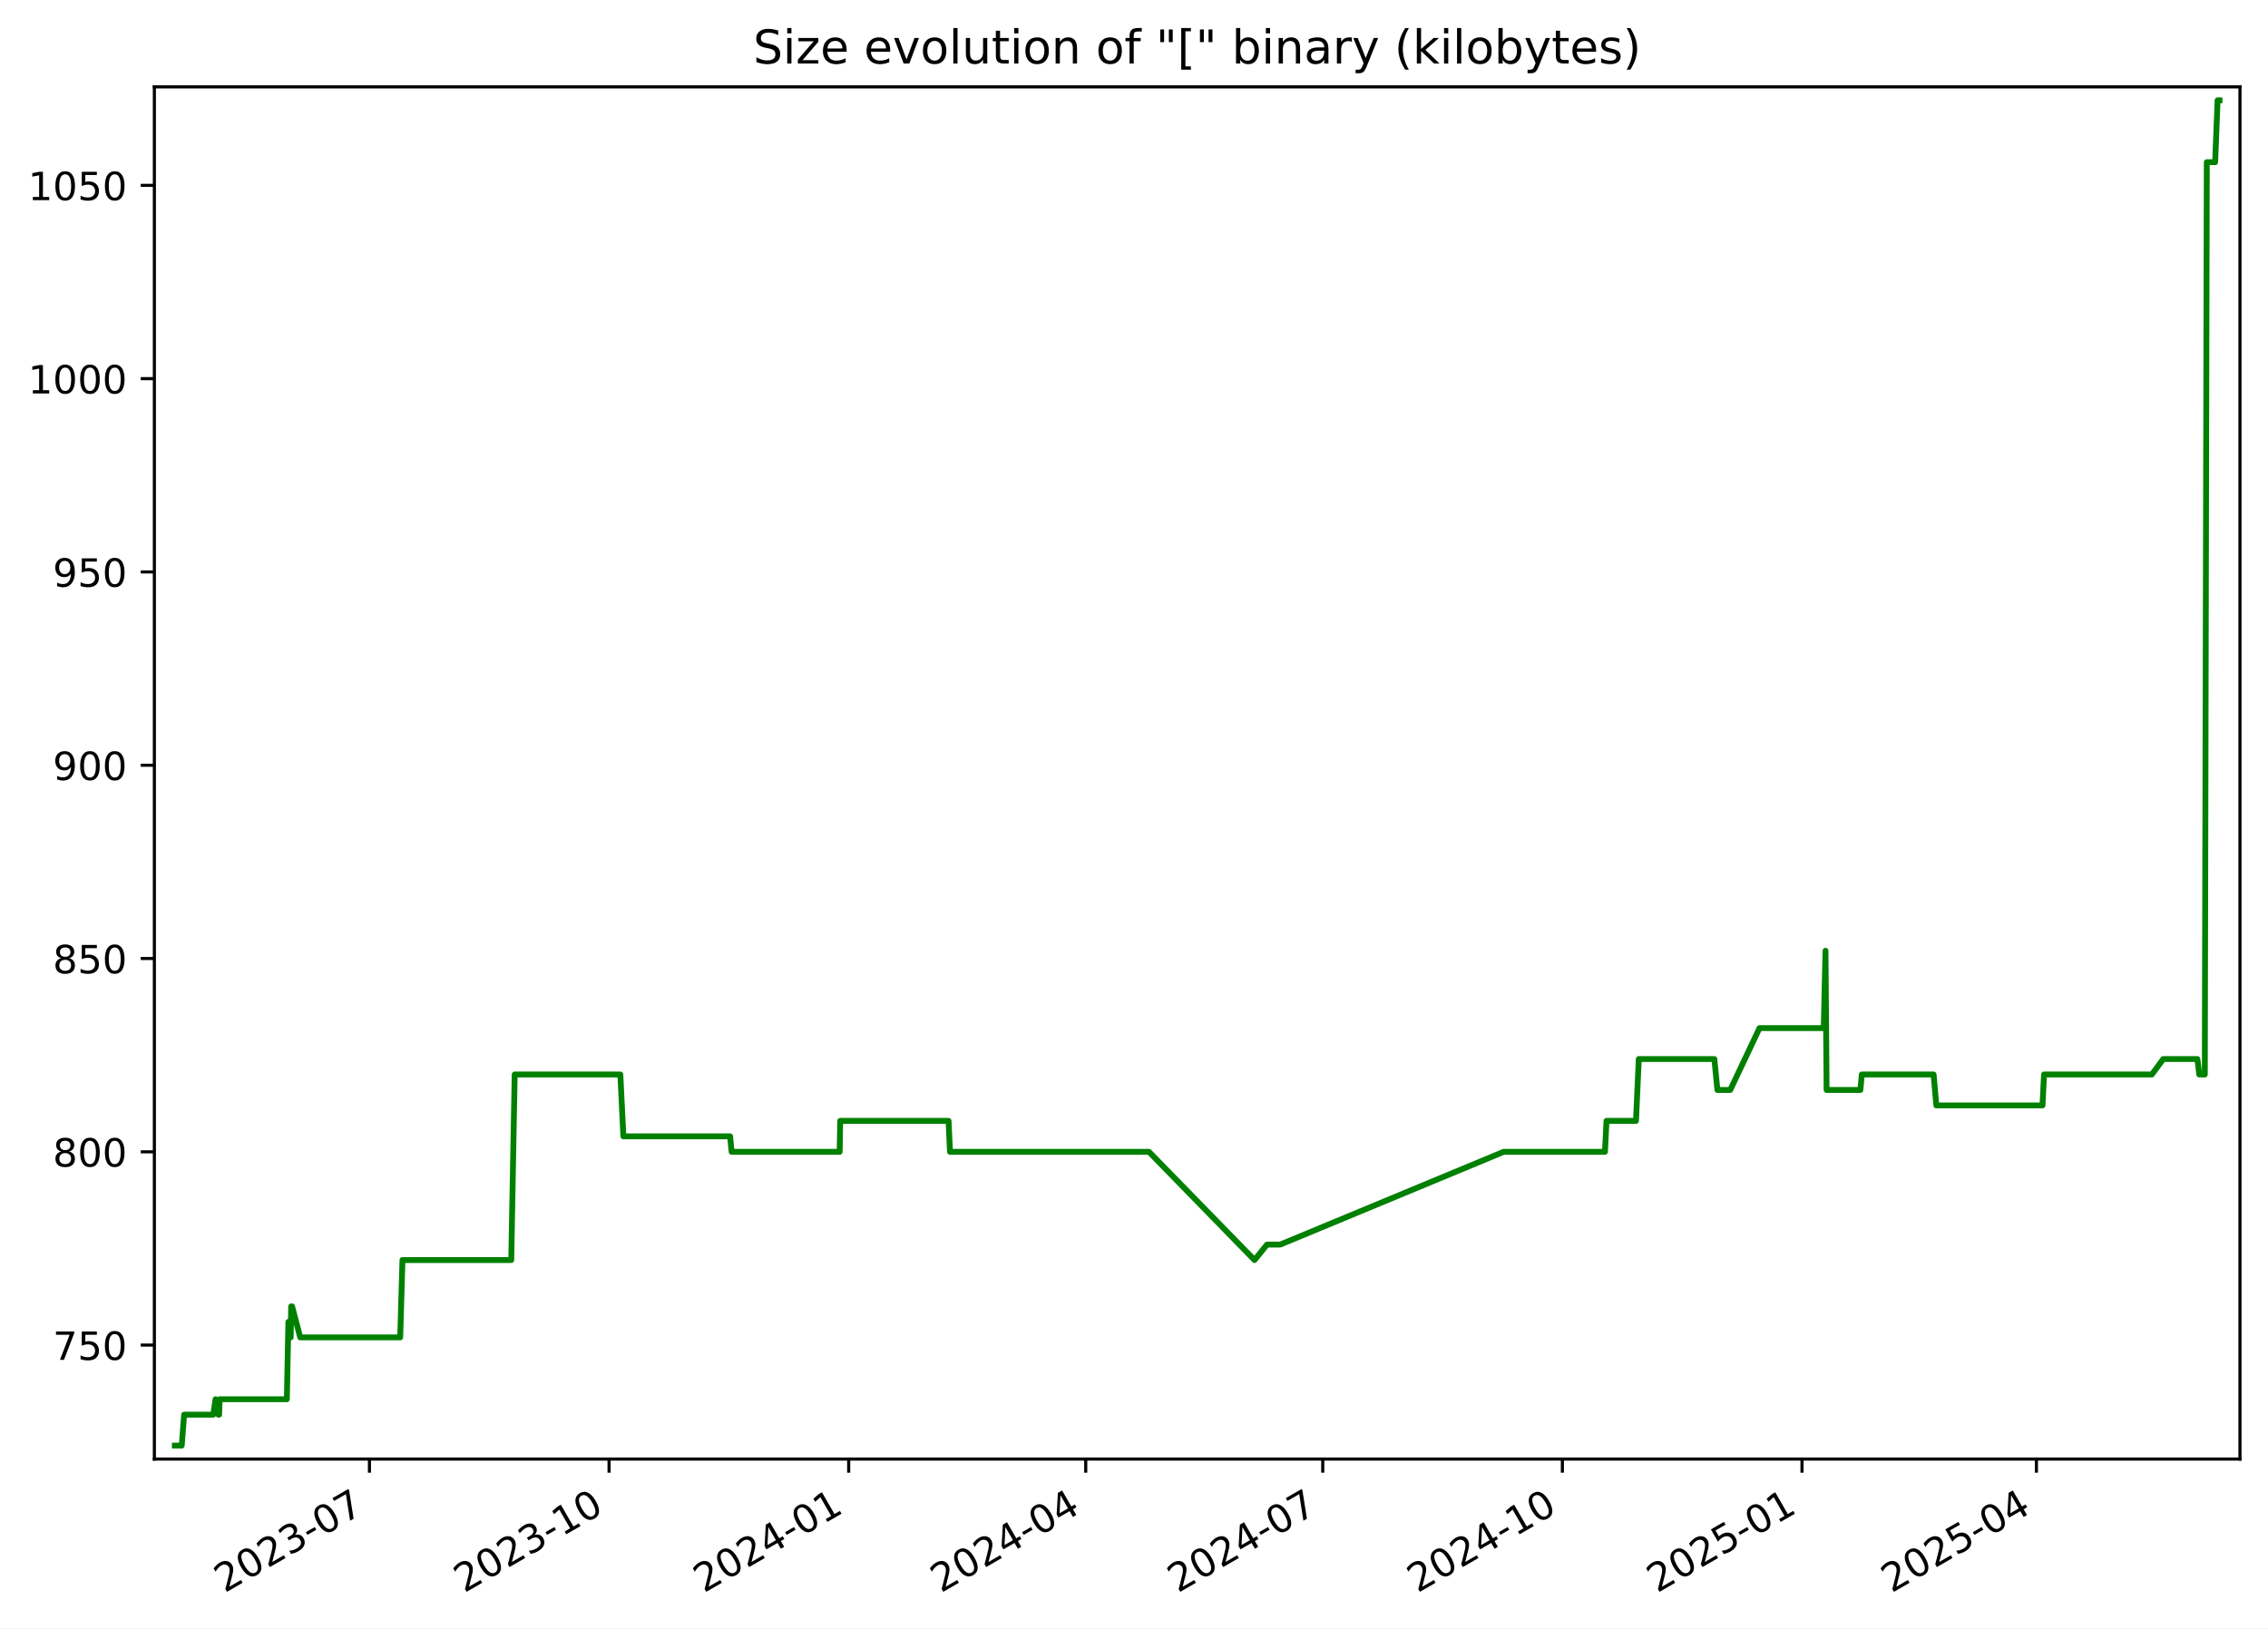
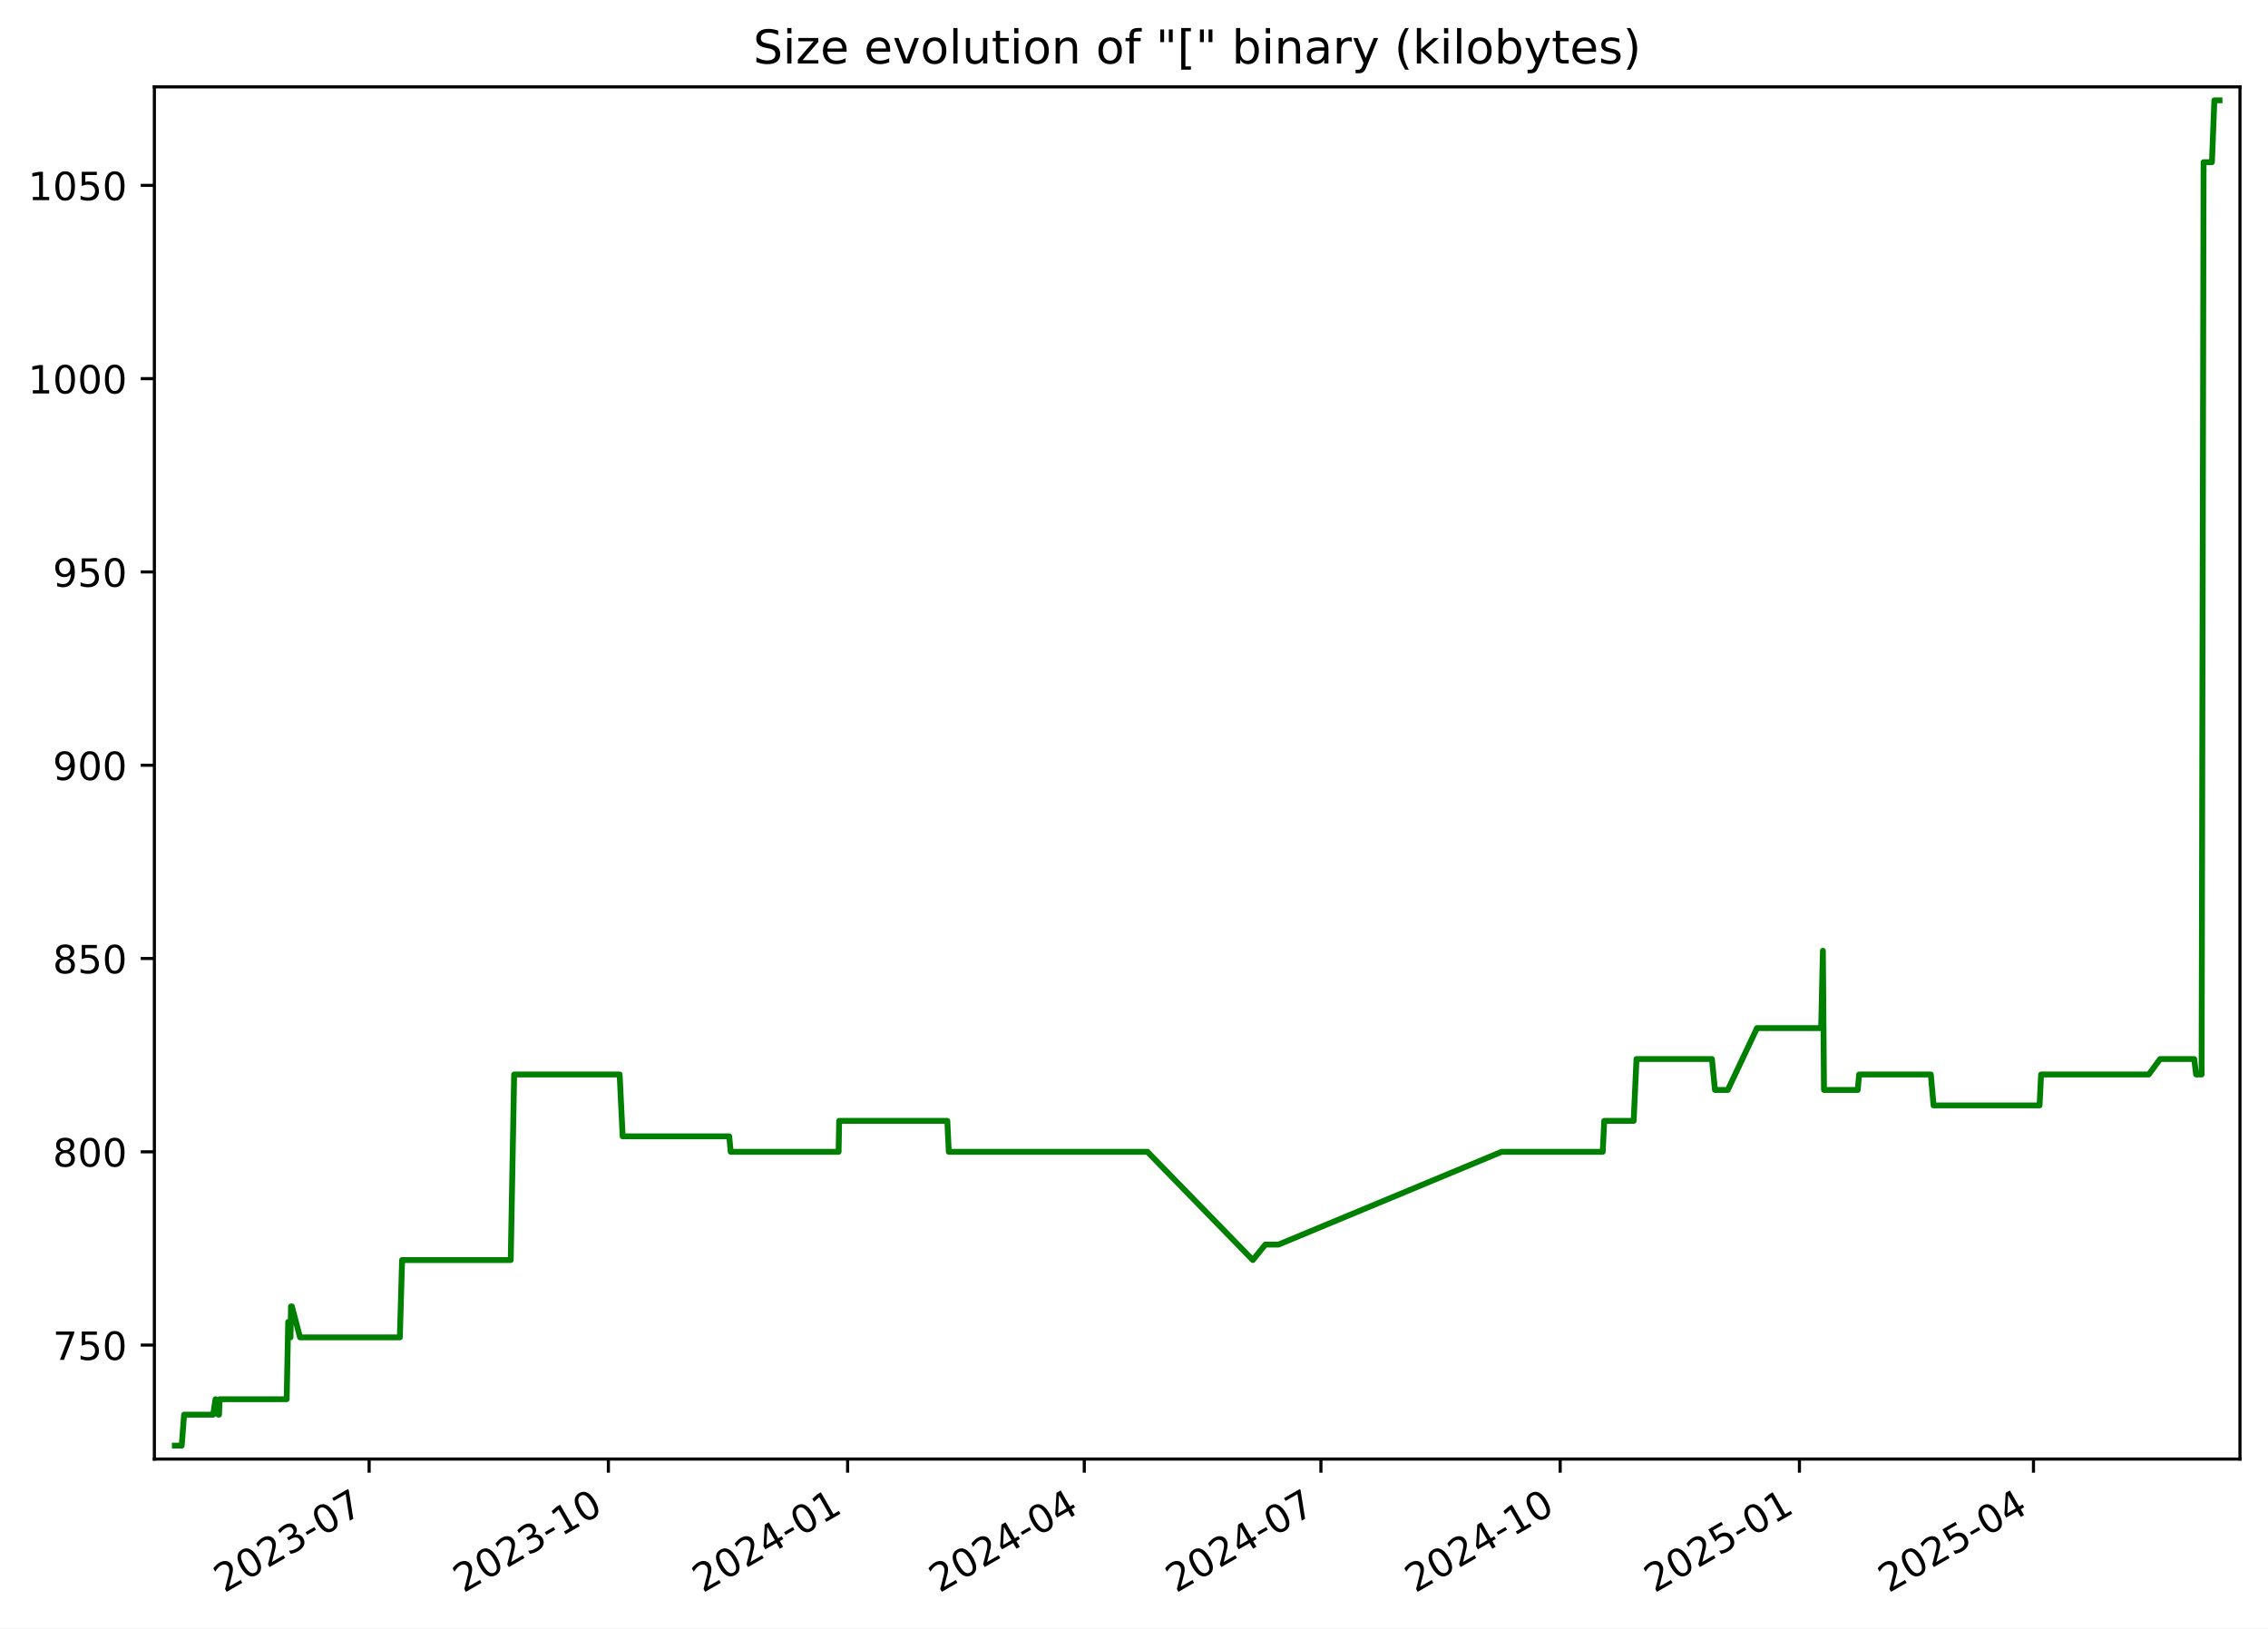
<svg xmlns="http://www.w3.org/2000/svg" xmlns:xlink="http://www.w3.org/1999/xlink" width="582.53pt" height="418.303pt" viewBox="0 0 582.53 418.303" version="1.1">
  <defs>
    <style type="text/css">*{stroke-linejoin: round; stroke-linecap: butt}</style>
  </defs>
  <g id="figure_1">
    <g id="patch_1">
      <path d="M -0 418.303  L 582.53 418.303  L 582.53 0  L -0 0  z " style="fill: #ffffff" />
    </g>
    <g id="axes_1">
      <g id="patch_2">
        <path d="M 39.65 374.83  L 575.33 374.83  L 575.33 22.318  L 39.65 22.318  z " style="fill: #ffffff" />
      </g>
      <g id="matplotlib.axis_1">
        <g id="xtick_1">
          <g id="line2d_1">
            <defs>
-               <path id="m23147065bb" d="M 0 0  L 0 3.5  " style="stroke: #000000; stroke-width: 0.8" />
+               <path id="me2db77e460" d="M 0 0  L 0 3.5  " style="stroke: #000000; stroke-width: 0.8" />
            </defs>
            <g>
-               <use xlink:href="#m23147065bb" x="94.89" y="374.83" style="stroke: #000000; stroke-width: 0.8" />
+               <use xlink:href="#me2db77e460" x="94.811" y="374.83" style="stroke: #000000; stroke-width: 0.8" />
            </g>
          </g>
          <g id="text_1">
-             <g transform="translate(57.66495 409.302) rotate(-30) scale(0.1 -0.1)">
+             <g transform="translate(57.58602 409.302) rotate(-30) scale(0.1 -0.1)">
              <defs>
                <path id="DejaVuSans-32" d="M 1228 531  L 3431 531  L 3431 0  L 469 0  L 469 531  Q 828 903 1448 1529  Q 2069 2156 2228 2338  Q 2531 2678 2651 2914  Q 2772 3150 2772 3378  Q 2772 3750 2511 3984  Q 2250 4219 1831 4219  Q 1534 4219 1204 4116  Q 875 4013 500 3803  L 500 4441  Q 881 4594 1212 4672  Q 1544 4750 1819 4750  Q 2544 4750 2975 4387  Q 3406 4025 3406 3419  Q 3406 3131 3298 2873  Q 3191 2616 2906 2266  Q 2828 2175 2409 1742  Q 1991 1309 1228 531  z " transform="scale(0.015625)" />
                <path id="DejaVuSans-30" d="M 2034 4250  Q 1547 4250 1301 3770  Q 1056 3291 1056 2328  Q 1056 1369 1301 889  Q 1547 409 2034 409  Q 2525 409 2770 889  Q 3016 1369 3016 2328  Q 3016 3291 2770 3770  Q 2525 4250 2034 4250  z M 2034 4750  Q 2819 4750 3233 4129  Q 3647 3509 3647 2328  Q 3647 1150 3233 529  Q 2819 -91 2034 -91  Q 1250 -91 836 529  Q 422 1150 422 2328  Q 422 3509 836 4129  Q 1250 4750 2034 4750  z " transform="scale(0.015625)" />
                <path id="DejaVuSans-33" d="M 2597 2516  Q 3050 2419 3304 2112  Q 3559 1806 3559 1356  Q 3559 666 3084 287  Q 2609 -91 1734 -91  Q 1441 -91 1130 -33  Q 819 25 488 141  L 488 750  Q 750 597 1062 519  Q 1375 441 1716 441  Q 2309 441 2620 675  Q 2931 909 2931 1356  Q 2931 1769 2642 2001  Q 2353 2234 1838 2234  L 1294 2234  L 1294 2753  L 1863 2753  Q 2328 2753 2575 2939  Q 2822 3125 2822 3475  Q 2822 3834 2567 4026  Q 2313 4219 1838 4219  Q 1578 4219 1281 4162  Q 984 4106 628 3988  L 628 4550  Q 988 4650 1302 4700  Q 1616 4750 1894 4750  Q 2613 4750 3031 4423  Q 3450 4097 3450 3541  Q 3450 3153 3228 2886  Q 3006 2619 2597 2516  z " transform="scale(0.015625)" />
                <path id="DejaVuSans-2d" d="M 313 2009  L 1997 2009  L 1997 1497  L 313 1497  L 313 2009  z " transform="scale(0.015625)" />
                <path id="DejaVuSans-37" d="M 525 4666  L 3525 4666  L 3525 4397  L 1831 0  L 1172 0  L 2766 4134  L 525 4134  L 525 4666  z " transform="scale(0.015625)" />
              </defs>
              <use xlink:href="#DejaVuSans-32" />
              <use xlink:href="#DejaVuSans-30" x="63.623" />
              <use xlink:href="#DejaVuSans-32" x="127.246" />
              <use xlink:href="#DejaVuSans-33" x="190.869" />
              <use xlink:href="#DejaVuSans-2d" x="254.492" />
              <use xlink:href="#DejaVuSans-30" x="290.576" />
              <use xlink:href="#DejaVuSans-37" x="354.199" />
            </g>
          </g>
        </g>
        <g id="xtick_2">
          <g id="line2d_2">
            <g>
-               <use xlink:href="#m23147065bb" x="156.438" y="374.83" style="stroke: #000000; stroke-width: 0.8" />
+               <use xlink:href="#me2db77e460" x="156.262" y="374.83" style="stroke: #000000; stroke-width: 0.8" />
            </g>
          </g>
          <g id="text_2">
-             <g transform="translate(119.2129 409.302) rotate(-30) scale(0.1 -0.1)">
+             <g transform="translate(119.0368 409.302) rotate(-30) scale(0.1 -0.1)">
              <defs>
                <path id="DejaVuSans-31" d="M 794 531  L 1825 531  L 1825 4091  L 703 3866  L 703 4441  L 1819 4666  L 2450 4666  L 2450 531  L 3481 531  L 3481 0  L 794 0  L 794 531  z " transform="scale(0.015625)" />
              </defs>
              <use xlink:href="#DejaVuSans-32" />
              <use xlink:href="#DejaVuSans-30" x="63.623" />
              <use xlink:href="#DejaVuSans-32" x="127.246" />
              <use xlink:href="#DejaVuSans-33" x="190.869" />
              <use xlink:href="#DejaVuSans-2d" x="254.492" />
              <use xlink:href="#DejaVuSans-31" x="290.576" />
              <use xlink:href="#DejaVuSans-30" x="354.199" />
            </g>
          </g>
        </g>
        <g id="xtick_3">
          <g id="line2d_3">
            <g>
-               <use xlink:href="#m23147065bb" x="217.986" y="374.83" style="stroke: #000000; stroke-width: 0.8" />
+               <use xlink:href="#me2db77e460" x="217.712" y="374.83" style="stroke: #000000; stroke-width: 0.8" />
            </g>
          </g>
          <g id="text_3">
-             <g transform="translate(180.7608 409.302) rotate(-30) scale(0.1 -0.1)">
+             <g transform="translate(180.4875 409.302) rotate(-30) scale(0.1 -0.1)">
              <defs>
                <path id="DejaVuSans-34" d="M 2419 4116  L 825 1625  L 2419 1625  L 2419 4116  z M 2253 4666  L 3047 4666  L 3047 1625  L 3713 1625  L 3713 1100  L 3047 1100  L 3047 0  L 2419 0  L 2419 1100  L 313 1100  L 313 1709  L 2253 4666  z " transform="scale(0.015625)" />
              </defs>
              <use xlink:href="#DejaVuSans-32" />
              <use xlink:href="#DejaVuSans-30" x="63.623" />
              <use xlink:href="#DejaVuSans-32" x="127.246" />
              <use xlink:href="#DejaVuSans-34" x="190.869" />
              <use xlink:href="#DejaVuSans-2d" x="254.492" />
              <use xlink:href="#DejaVuSans-30" x="290.576" />
              <use xlink:href="#DejaVuSans-31" x="354.199" />
            </g>
          </g>
        </g>
        <g id="xtick_4">
          <g id="line2d_4">
            <g>
-               <use xlink:href="#m23147065bb" x="278.865" y="374.83" style="stroke: #000000; stroke-width: 0.8" />
+               <use xlink:href="#me2db77e460" x="278.495" y="374.83" style="stroke: #000000; stroke-width: 0.8" />
            </g>
          </g>
          <g id="text_4">
-             <g transform="translate(241.6397 409.302) rotate(-30) scale(0.1 -0.1)">
+             <g transform="translate(241.2703 409.302) rotate(-30) scale(0.1 -0.1)">
              <use xlink:href="#DejaVuSans-32" />
              <use xlink:href="#DejaVuSans-30" x="63.623" />
              <use xlink:href="#DejaVuSans-32" x="127.246" />
              <use xlink:href="#DejaVuSans-34" x="190.869" />
              <use xlink:href="#DejaVuSans-2d" x="254.492" />
              <use xlink:href="#DejaVuSans-30" x="290.576" />
              <use xlink:href="#DejaVuSans-34" x="354.199" />
            </g>
          </g>
        </g>
        <g id="xtick_5">
          <g id="line2d_5">
            <g>
-               <use xlink:href="#m23147065bb" x="339.743" y="374.83" style="stroke: #000000; stroke-width: 0.8" />
+               <use xlink:href="#me2db77e460" x="339.278" y="374.83" style="stroke: #000000; stroke-width: 0.8" />
            </g>
          </g>
          <g id="text_5">
-             <g transform="translate(302.5186 409.302) rotate(-30) scale(0.1 -0.1)">
+             <g transform="translate(302.0531 409.302) rotate(-30) scale(0.1 -0.1)">
              <use xlink:href="#DejaVuSans-32" />
              <use xlink:href="#DejaVuSans-30" x="63.623" />
              <use xlink:href="#DejaVuSans-32" x="127.246" />
              <use xlink:href="#DejaVuSans-34" x="190.869" />
              <use xlink:href="#DejaVuSans-2d" x="254.492" />
              <use xlink:href="#DejaVuSans-30" x="290.576" />
              <use xlink:href="#DejaVuSans-37" x="354.199" />
            </g>
          </g>
        </g>
        <g id="xtick_6">
          <g id="line2d_6">
            <g>
-               <use xlink:href="#m23147065bb" x="401.291" y="374.83" style="stroke: #000000; stroke-width: 0.8" />
+               <use xlink:href="#me2db77e460" x="400.729" y="374.83" style="stroke: #000000; stroke-width: 0.8" />
            </g>
          </g>
          <g id="text_6">
-             <g transform="translate(364.0666 409.302) rotate(-30) scale(0.1 -0.1)">
+             <g transform="translate(363.5038 409.302) rotate(-30) scale(0.1 -0.1)">
              <use xlink:href="#DejaVuSans-32" />
              <use xlink:href="#DejaVuSans-30" x="63.623" />
              <use xlink:href="#DejaVuSans-32" x="127.246" />
              <use xlink:href="#DejaVuSans-34" x="190.869" />
              <use xlink:href="#DejaVuSans-2d" x="254.492" />
              <use xlink:href="#DejaVuSans-31" x="290.576" />
              <use xlink:href="#DejaVuSans-30" x="354.199" />
            </g>
          </g>
        </g>
        <g id="xtick_7">
          <g id="line2d_7">
            <g>
-               <use xlink:href="#m23147065bb" x="462.839" y="374.83" style="stroke: #000000; stroke-width: 0.8" />
+               <use xlink:href="#me2db77e460" x="462.179" y="374.83" style="stroke: #000000; stroke-width: 0.8" />
            </g>
          </g>
          <g id="text_7">
-             <g transform="translate(425.6145 409.302) rotate(-30) scale(0.1 -0.1)">
+             <g transform="translate(424.9546 409.302) rotate(-30) scale(0.1 -0.1)">
              <defs>
                <path id="DejaVuSans-35" d="M 691 4666  L 3169 4666  L 3169 4134  L 1269 4134  L 1269 2991  Q 1406 3038 1543 3061  Q 1681 3084 1819 3084  Q 2600 3084 3056 2656  Q 3513 2228 3513 1497  Q 3513 744 3044 326  Q 2575 -91 1722 -91  Q 1428 -91 1123 -41  Q 819 9 494 109  L 494 744  Q 775 591 1075 516  Q 1375 441 1709 441  Q 2250 441 2565 725  Q 2881 1009 2881 1497  Q 2881 1984 2565 2268  Q 2250 2553 1709 2553  Q 1456 2553 1204 2497  Q 953 2441 691 2322  L 691 4666  z " transform="scale(0.015625)" />
              </defs>
              <use xlink:href="#DejaVuSans-32" />
              <use xlink:href="#DejaVuSans-30" x="63.623" />
              <use xlink:href="#DejaVuSans-32" x="127.246" />
              <use xlink:href="#DejaVuSans-35" x="190.869" />
              <use xlink:href="#DejaVuSans-2d" x="254.492" />
              <use xlink:href="#DejaVuSans-30" x="290.576" />
              <use xlink:href="#DejaVuSans-31" x="354.199" />
            </g>
          </g>
        </g>
        <g id="xtick_8">
          <g id="line2d_8">
            <g>
-               <use xlink:href="#m23147065bb" x="523.049" y="374.83" style="stroke: #000000; stroke-width: 0.8" />
+               <use xlink:href="#me2db77e460" x="522.294" y="374.83" style="stroke: #000000; stroke-width: 0.8" />
            </g>
          </g>
          <g id="text_8">
-             <g transform="translate(485.8244 409.302) rotate(-30) scale(0.1 -0.1)">
+             <g transform="translate(485.0694 409.302) rotate(-30) scale(0.1 -0.1)">
              <use xlink:href="#DejaVuSans-32" />
              <use xlink:href="#DejaVuSans-30" x="63.623" />
              <use xlink:href="#DejaVuSans-32" x="127.246" />
              <use xlink:href="#DejaVuSans-35" x="190.869" />
              <use xlink:href="#DejaVuSans-2d" x="254.492" />
              <use xlink:href="#DejaVuSans-30" x="290.576" />
              <use xlink:href="#DejaVuSans-34" x="354.199" />
            </g>
          </g>
        </g>
      </g>
      <g id="matplotlib.axis_2">
        <g id="ytick_1">
          <g id="line2d_9">
            <defs>
-               <path id="m1210c9a31c" d="M 0 0  L -3.5 0  " style="stroke: #000000; stroke-width: 0.8" />
+               <path id="mbe25005793" d="M 0 0  L -3.5 0  " style="stroke: #000000; stroke-width: 0.8" />
            </defs>
            <g>
-               <use xlink:href="#m1210c9a31c" x="39.65" y="345.553" style="stroke: #000000; stroke-width: 0.8" />
+               <use xlink:href="#mbe25005793" x="39.65" y="345.553" style="stroke: #000000; stroke-width: 0.8" />
            </g>
          </g>
          <g id="text_9">
            <g transform="translate(13.5625 349.3527) scale(0.1 -0.1)">
              <use xlink:href="#DejaVuSans-37" />
              <use xlink:href="#DejaVuSans-35" x="63.623" />
              <use xlink:href="#DejaVuSans-30" x="127.246" />
            </g>
          </g>
        </g>
        <g id="ytick_2">
          <g id="line2d_10">
            <g>
-               <use xlink:href="#m1210c9a31c" x="39.65" y="295.898" style="stroke: #000000; stroke-width: 0.8" />
+               <use xlink:href="#mbe25005793" x="39.65" y="295.898" style="stroke: #000000; stroke-width: 0.8" />
            </g>
          </g>
          <g id="text_10">
            <g transform="translate(13.5625 299.6975) scale(0.1 -0.1)">
              <defs>
                <path id="DejaVuSans-38" d="M 2034 2216  Q 1584 2216 1326 1975  Q 1069 1734 1069 1313  Q 1069 891 1326 650  Q 1584 409 2034 409  Q 2484 409 2743 651  Q 3003 894 3003 1313  Q 3003 1734 2745 1975  Q 2488 2216 2034 2216  z M 1403 2484  Q 997 2584 770 2862  Q 544 3141 544 3541  Q 544 4100 942 4425  Q 1341 4750 2034 4750  Q 2731 4750 3128 4425  Q 3525 4100 3525 3541  Q 3525 3141 3298 2862  Q 3072 2584 2669 2484  Q 3125 2378 3379 2068  Q 3634 1759 3634 1313  Q 3634 634 3220 271  Q 2806 -91 2034 -91  Q 1263 -91 848 271  Q 434 634 434 1313  Q 434 1759 690 2068  Q 947 2378 1403 2484  z M 1172 3481  Q 1172 3119 1398 2916  Q 1625 2713 2034 2713  Q 2441 2713 2670 2916  Q 2900 3119 2900 3481  Q 2900 3844 2670 4047  Q 2441 4250 2034 4250  Q 1625 4250 1398 4047  Q 1172 3844 1172 3481  z " transform="scale(0.015625)" />
              </defs>
              <use xlink:href="#DejaVuSans-38" />
              <use xlink:href="#DejaVuSans-30" x="63.623" />
              <use xlink:href="#DejaVuSans-30" x="127.246" />
            </g>
          </g>
        </g>
        <g id="ytick_3">
          <g id="line2d_11">
            <g>
-               <use xlink:href="#m1210c9a31c" x="39.65" y="246.243" style="stroke: #000000; stroke-width: 0.8" />
+               <use xlink:href="#mbe25005793" x="39.65" y="246.243" style="stroke: #000000; stroke-width: 0.8" />
            </g>
          </g>
          <g id="text_11">
            <g transform="translate(13.5625 250.0423) scale(0.1 -0.1)">
              <use xlink:href="#DejaVuSans-38" />
              <use xlink:href="#DejaVuSans-35" x="63.623" />
              <use xlink:href="#DejaVuSans-30" x="127.246" />
            </g>
          </g>
        </g>
        <g id="ytick_4">
          <g id="line2d_12">
            <g>
-               <use xlink:href="#m1210c9a31c" x="39.65" y="196.588" style="stroke: #000000; stroke-width: 0.8" />
+               <use xlink:href="#mbe25005793" x="39.65" y="196.588" style="stroke: #000000; stroke-width: 0.8" />
            </g>
          </g>
          <g id="text_12">
            <g transform="translate(13.5625 200.3871) scale(0.1 -0.1)">
              <defs>
                <path id="DejaVuSans-39" d="M 703 97  L 703 672  Q 941 559 1184 500  Q 1428 441 1663 441  Q 2288 441 2617 861  Q 2947 1281 2994 2138  Q 2813 1869 2534 1725  Q 2256 1581 1919 1581  Q 1219 1581 811 2004  Q 403 2428 403 3163  Q 403 3881 828 4315  Q 1253 4750 1959 4750  Q 2769 4750 3195 4129  Q 3622 3509 3622 2328  Q 3622 1225 3098 567  Q 2575 -91 1691 -91  Q 1453 -91 1209 -44  Q 966 3 703 97  z M 1959 2075  Q 2384 2075 2632 2365  Q 2881 2656 2881 3163  Q 2881 3666 2632 3958  Q 2384 4250 1959 4250  Q 1534 4250 1286 3958  Q 1038 3666 1038 3163  Q 1038 2656 1286 2365  Q 1534 2075 1959 2075  z " transform="scale(0.015625)" />
              </defs>
              <use xlink:href="#DejaVuSans-39" />
              <use xlink:href="#DejaVuSans-30" x="63.623" />
              <use xlink:href="#DejaVuSans-30" x="127.246" />
            </g>
          </g>
        </g>
        <g id="ytick_5">
          <g id="line2d_13">
            <g>
-               <use xlink:href="#m1210c9a31c" x="39.65" y="146.933" style="stroke: #000000; stroke-width: 0.8" />
+               <use xlink:href="#mbe25005793" x="39.65" y="146.933" style="stroke: #000000; stroke-width: 0.8" />
            </g>
          </g>
          <g id="text_13">
            <g transform="translate(13.5625 150.732) scale(0.1 -0.1)">
              <use xlink:href="#DejaVuSans-39" />
              <use xlink:href="#DejaVuSans-35" x="63.623" />
              <use xlink:href="#DejaVuSans-30" x="127.246" />
            </g>
          </g>
        </g>
        <g id="ytick_6">
          <g id="line2d_14">
            <g>
-               <use xlink:href="#m1210c9a31c" x="39.65" y="97.278" style="stroke: #000000; stroke-width: 0.8" />
+               <use xlink:href="#mbe25005793" x="39.65" y="97.278" style="stroke: #000000; stroke-width: 0.8" />
            </g>
          </g>
          <g id="text_14">
            <g transform="translate(7.2 101.0768) scale(0.1 -0.1)">
              <use xlink:href="#DejaVuSans-31" />
              <use xlink:href="#DejaVuSans-30" x="63.623" />
              <use xlink:href="#DejaVuSans-30" x="127.246" />
              <use xlink:href="#DejaVuSans-30" x="190.869" />
            </g>
          </g>
        </g>
        <g id="ytick_7">
          <g id="line2d_15">
            <g>
-               <use xlink:href="#m1210c9a31c" x="39.65" y="47.622" style="stroke: #000000; stroke-width: 0.8" />
+               <use xlink:href="#mbe25005793" x="39.65" y="47.622" style="stroke: #000000; stroke-width: 0.8" />
            </g>
          </g>
          <g id="text_15">
            <g transform="translate(7.2 51.42162) scale(0.1 -0.1)">
              <use xlink:href="#DejaVuSans-31" />
              <use xlink:href="#DejaVuSans-30" x="63.623" />
              <use xlink:href="#DejaVuSans-35" x="127.246" />
              <use xlink:href="#DejaVuSans-30" x="190.869" />
            </g>
          </g>
        </g>
      </g>
      <g id="line2d_16">
-         <path d="M 44.902 371.374  L 46.673 371.374  L 47.292 363.429  L 54.769 363.429  L 55.371 359.457  L 56.09 363.429  L 56.274 363.429  L 56.425 359.457  L 73.678 359.457  L 74.069 339.595  L 74.667 343.567  L 74.788 335.622  L 75.025 335.622  L 77.111 343.567  L 102.79 343.567  L 103.373 323.705  L 131.316 323.705  L 132.197 276.036  L 159.335 276.036  L 160.11 291.926  L 187.525 291.926  L 187.908 295.898  L 215.664 295.898  L 215.808 287.953  L 243.632 287.953  L 244.008 295.898  L 295.109 295.898  L 322.223 323.705  L 325.425 319.733  L 328.821 319.733  L 386.229 295.898  L 412.234 295.898  L 412.623 287.953  L 420.196 287.953  L 420.92 272.064  L 440.329 272.064  L 441.114 280.009  L 444.408 280.009  L 451.922 264.119  L 468.429 264.119  L 468.875 244.257  L 469.156 280.009  L 477.838 280.009  L 478.196 276.036  L 496.643 276.036  L 497.345 283.981  L 524.614 283.981  L 525.008 276.036  L 552.701 276.036  L 555.624 272.064  L 564.396 272.064  L 564.88 276.036  L 566.301 276.036  L 566.808 41.664  L 568.958 41.664  L 569.581 25.774  L 570.078 25.774  L 570.078 25.774  " clip-path="url(#pe50f678b3b)" style="fill: none; stroke: #008000; stroke-width: 1.5; stroke-linecap: square" />
+         <path d="M 44.902 371.374  L 46.67 371.374  L 47.288 363.429  L 54.753 363.429  L 55.354 359.457  L 56.073 363.429  L 56.256 363.429  L 56.407 359.457  L 73.632 359.457  L 74.023 339.595  L 74.62 343.567  L 74.741 335.622  L 74.978 335.622  L 77.06 343.567  L 102.699 343.567  L 103.281 323.705  L 131.179 323.705  L 132.059 276.036  L 159.154 276.036  L 159.928 291.926  L 187.3 291.926  L 187.682 295.898  L 215.394 295.898  L 215.539 287.953  L 243.318 287.953  L 243.693 295.898  L 294.713 295.898  L 321.786 323.705  L 324.982 319.733  L 328.372 319.733  L 385.69 295.898  L 411.654 295.898  L 412.043 287.953  L 419.604 287.953  L 420.326 272.064  L 439.704 272.064  L 440.488 280.009  L 443.777 280.009  L 451.28 264.119  L 467.76 264.119  L 468.206 244.257  L 468.486 280.009  L 477.154 280.009  L 477.512 276.036  L 495.929 276.036  L 496.631 283.981  L 523.857 283.981  L 524.25 276.036  L 551.899 276.036  L 554.818 272.064  L 563.576 272.064  L 564.059 276.036  L 565.477 276.036  L 565.984 41.664  L 568.131 41.664  L 568.752 25.774  L 570.078 25.774  L 570.078 25.774  " clip-path="url(#p116847129e)" style="fill: none; stroke: #008000; stroke-width: 1.5; stroke-linecap: square" />
      </g>
      <g id="patch_3">
        <path d="M 39.65 374.83  L 39.65 22.318  " style="fill: none; stroke: #000000; stroke-width: 0.8; stroke-linejoin: miter; stroke-linecap: square" />
      </g>
      <g id="patch_4">
        <path d="M 575.33 374.83  L 575.33 22.318  " style="fill: none; stroke: #000000; stroke-width: 0.8; stroke-linejoin: miter; stroke-linecap: square" />
      </g>
      <g id="patch_5">
        <path d="M 39.65 374.83  L 575.33 374.83  " style="fill: none; stroke: #000000; stroke-width: 0.8; stroke-linejoin: miter; stroke-linecap: square" />
      </g>
      <g id="patch_6">
        <path d="M 39.65 22.318  L 575.33 22.318  " style="fill: none; stroke: #000000; stroke-width: 0.8; stroke-linejoin: miter; stroke-linecap: square" />
      </g>
      <g id="text_16">
        <g transform="translate(193.4534 16.31812) scale(0.12 -0.12)">
          <defs>
            <path id="DejaVuSans-53" d="M 3425 4513  L 3425 3897  Q 3066 4069 2747 4153  Q 2428 4238 2131 4238  Q 1616 4238 1336 4038  Q 1056 3838 1056 3469  Q 1056 3159 1242 3001  Q 1428 2844 1947 2747  L 2328 2669  Q 3034 2534 3370 2195  Q 3706 1856 3706 1288  Q 3706 609 3251 259  Q 2797 -91 1919 -91  Q 1588 -91 1214 -16  Q 841 59 441 206  L 441 856  Q 825 641 1194 531  Q 1563 422 1919 422  Q 2459 422 2753 634  Q 3047 847 3047 1241  Q 3047 1584 2836 1778  Q 2625 1972 2144 2069  L 1759 2144  Q 1053 2284 737 2584  Q 422 2884 422 3419  Q 422 4038 858 4394  Q 1294 4750 2059 4750  Q 2388 4750 2728 4690  Q 3069 4631 3425 4513  z " transform="scale(0.015625)" />
            <path id="DejaVuSans-69" d="M 603 3500  L 1178 3500  L 1178 0  L 603 0  L 603 3500  z M 603 4863  L 1178 4863  L 1178 4134  L 603 4134  L 603 4863  z " transform="scale(0.015625)" />
            <path id="DejaVuSans-7a" d="M 353 3500  L 3084 3500  L 3084 2975  L 922 459  L 3084 459  L 3084 0  L 275 0  L 275 525  L 2438 3041  L 353 3041  L 353 3500  z " transform="scale(0.015625)" />
            <path id="DejaVuSans-65" d="M 3597 1894  L 3597 1613  L 953 1613  Q 991 1019 1311 708  Q 1631 397 2203 397  Q 2534 397 2845 478  Q 3156 559 3463 722  L 3463 178  Q 3153 47 2828 -22  Q 2503 -91 2169 -91  Q 1331 -91 842 396  Q 353 884 353 1716  Q 353 2575 817 3079  Q 1281 3584 2069 3584  Q 2775 3584 3186 3129  Q 3597 2675 3597 1894  z M 3022 2063  Q 3016 2534 2758 2815  Q 2500 3097 2075 3097  Q 1594 3097 1305 2825  Q 1016 2553 972 2059  L 3022 2063  z " transform="scale(0.015625)" />
            <path id="DejaVuSans-20" transform="scale(0.015625)" />
            <path id="DejaVuSans-76" d="M 191 3500  L 800 3500  L 1894 563  L 2988 3500  L 3597 3500  L 2284 0  L 1503 0  L 191 3500  z " transform="scale(0.015625)" />
            <path id="DejaVuSans-6f" d="M 1959 3097  Q 1497 3097 1228 2736  Q 959 2375 959 1747  Q 959 1119 1226 758  Q 1494 397 1959 397  Q 2419 397 2687 759  Q 2956 1122 2956 1747  Q 2956 2369 2687 2733  Q 2419 3097 1959 3097  z M 1959 3584  Q 2709 3584 3137 3096  Q 3566 2609 3566 1747  Q 3566 888 3137 398  Q 2709 -91 1959 -91  Q 1206 -91 779 398  Q 353 888 353 1747  Q 353 2609 779 3096  Q 1206 3584 1959 3584  z " transform="scale(0.015625)" />
            <path id="DejaVuSans-6c" d="M 603 4863  L 1178 4863  L 1178 0  L 603 0  L 603 4863  z " transform="scale(0.015625)" />
            <path id="DejaVuSans-75" d="M 544 1381  L 544 3500  L 1119 3500  L 1119 1403  Q 1119 906 1312 657  Q 1506 409 1894 409  Q 2359 409 2629 706  Q 2900 1003 2900 1516  L 2900 3500  L 3475 3500  L 3475 0  L 2900 0  L 2900 538  Q 2691 219 2414 64  Q 2138 -91 1772 -91  Q 1169 -91 856 284  Q 544 659 544 1381  z M 1991 3584  L 1991 3584  z " transform="scale(0.015625)" />
            <path id="DejaVuSans-74" d="M 1172 4494  L 1172 3500  L 2356 3500  L 2356 3053  L 1172 3053  L 1172 1153  Q 1172 725 1289 603  Q 1406 481 1766 481  L 2356 481  L 2356 0  L 1766 0  Q 1100 0 847 248  Q 594 497 594 1153  L 594 3053  L 172 3053  L 172 3500  L 594 3500  L 594 4494  L 1172 4494  z " transform="scale(0.015625)" />
            <path id="DejaVuSans-6e" d="M 3513 2113  L 3513 0  L 2938 0  L 2938 2094  Q 2938 2591 2744 2837  Q 2550 3084 2163 3084  Q 1697 3084 1428 2787  Q 1159 2491 1159 1978  L 1159 0  L 581 0  L 581 3500  L 1159 3500  L 1159 2956  Q 1366 3272 1645 3428  Q 1925 3584 2291 3584  Q 2894 3584 3203 3211  Q 3513 2838 3513 2113  z " transform="scale(0.015625)" />
            <path id="DejaVuSans-66" d="M 2375 4863  L 2375 4384  L 1825 4384  Q 1516 4384 1395 4259  Q 1275 4134 1275 3809  L 1275 3500  L 2222 3500  L 2222 3053  L 1275 3053  L 1275 0  L 697 0  L 697 3053  L 147 3053  L 147 3500  L 697 3500  L 697 3744  Q 697 4328 969 4595  Q 1241 4863 1831 4863  L 2375 4863  z " transform="scale(0.015625)" />
            <path id="DejaVuSans-22" d="M 1147 4666  L 1147 2931  L 616 2931  L 616 4666  L 1147 4666  z M 2328 4666  L 2328 2931  L 1797 2931  L 1797 4666  L 2328 4666  z " transform="scale(0.015625)" />
            <path id="DejaVuSans-5b" d="M 550 4863  L 1875 4863  L 1875 4416  L 1125 4416  L 1125 -397  L 1875 -397  L 1875 -844  L 550 -844  L 550 4863  z " transform="scale(0.015625)" />
            <path id="DejaVuSans-62" d="M 3116 1747  Q 3116 2381 2855 2742  Q 2594 3103 2138 3103  Q 1681 3103 1420 2742  Q 1159 2381 1159 1747  Q 1159 1113 1420 752  Q 1681 391 2138 391  Q 2594 391 2855 752  Q 3116 1113 3116 1747  z M 1159 2969  Q 1341 3281 1617 3432  Q 1894 3584 2278 3584  Q 2916 3584 3314 3078  Q 3713 2572 3713 1747  Q 3713 922 3314 415  Q 2916 -91 2278 -91  Q 1894 -91 1617 61  Q 1341 213 1159 525  L 1159 0  L 581 0  L 581 4863  L 1159 4863  L 1159 2969  z " transform="scale(0.015625)" />
            <path id="DejaVuSans-61" d="M 2194 1759  Q 1497 1759 1228 1600  Q 959 1441 959 1056  Q 959 750 1161 570  Q 1363 391 1709 391  Q 2188 391 2477 730  Q 2766 1069 2766 1631  L 2766 1759  L 2194 1759  z M 3341 1997  L 3341 0  L 2766 0  L 2766 531  Q 2569 213 2275 61  Q 1981 -91 1556 -91  Q 1019 -91 701 211  Q 384 513 384 1019  Q 384 1609 779 1909  Q 1175 2209 1959 2209  L 2766 2209  L 2766 2266  Q 2766 2663 2505 2880  Q 2244 3097 1772 3097  Q 1472 3097 1187 3025  Q 903 2953 641 2809  L 641 3341  Q 956 3463 1253 3523  Q 1550 3584 1831 3584  Q 2591 3584 2966 3190  Q 3341 2797 3341 1997  z " transform="scale(0.015625)" />
            <path id="DejaVuSans-72" d="M 2631 2963  Q 2534 3019 2420 3045  Q 2306 3072 2169 3072  Q 1681 3072 1420 2755  Q 1159 2438 1159 1844  L 1159 0  L 581 0  L 581 3500  L 1159 3500  L 1159 2956  Q 1341 3275 1631 3429  Q 1922 3584 2338 3584  Q 2397 3584 2469 3576  Q 2541 3569 2628 3553  L 2631 2963  z " transform="scale(0.015625)" />
            <path id="DejaVuSans-79" d="M 2059 -325  Q 1816 -950 1584 -1140  Q 1353 -1331 966 -1331  L 506 -1331  L 506 -850  L 844 -850  Q 1081 -850 1212 -737  Q 1344 -625 1503 -206  L 1606 56  L 191 3500  L 800 3500  L 1894 763  L 2988 3500  L 3597 3500  L 2059 -325  z " transform="scale(0.015625)" />
            <path id="DejaVuSans-28" d="M 1984 4856  Q 1566 4138 1362 3434  Q 1159 2731 1159 2009  Q 1159 1288 1364 580  Q 1569 -128 1984 -844  L 1484 -844  Q 1016 -109 783 600  Q 550 1309 550 2009  Q 550 2706 781 3412  Q 1013 4119 1484 4856  L 1984 4856  z " transform="scale(0.015625)" />
            <path id="DejaVuSans-6b" d="M 581 4863  L 1159 4863  L 1159 1991  L 2875 3500  L 3609 3500  L 1753 1863  L 3688 0  L 2938 0  L 1159 1709  L 1159 0  L 581 0  L 581 4863  z " transform="scale(0.015625)" />
            <path id="DejaVuSans-73" d="M 2834 3397  L 2834 2853  Q 2591 2978 2328 3040  Q 2066 3103 1784 3103  Q 1356 3103 1142 2972  Q 928 2841 928 2578  Q 928 2378 1081 2264  Q 1234 2150 1697 2047  L 1894 2003  Q 2506 1872 2764 1633  Q 3022 1394 3022 966  Q 3022 478 2636 193  Q 2250 -91 1575 -91  Q 1294 -91 989 -36  Q 684 19 347 128  L 347 722  Q 666 556 975 473  Q 1284 391 1588 391  Q 1994 391 2212 530  Q 2431 669 2431 922  Q 2431 1156 2273 1281  Q 2116 1406 1581 1522  L 1381 1569  Q 847 1681 609 1914  Q 372 2147 372 2553  Q 372 3047 722 3315  Q 1072 3584 1716 3584  Q 2034 3584 2315 3537  Q 2597 3491 2834 3397  z " transform="scale(0.015625)" />
            <path id="DejaVuSans-29" d="M 513 4856  L 1013 4856  Q 1481 4119 1714 3412  Q 1947 2706 1947 2009  Q 1947 1309 1714 600  Q 1481 -109 1013 -844  L 513 -844  Q 928 -128 1133 580  Q 1338 1288 1338 2009  Q 1338 2731 1133 3434  Q 928 4138 513 4856  z " transform="scale(0.015625)" />
          </defs>
          <use xlink:href="#DejaVuSans-53" />
          <use xlink:href="#DejaVuSans-69" x="63.477" />
          <use xlink:href="#DejaVuSans-7a" x="91.26" />
          <use xlink:href="#DejaVuSans-65" x="143.75" />
          <use xlink:href="#DejaVuSans-20" x="205.273" />
          <use xlink:href="#DejaVuSans-65" x="237.061" />
          <use xlink:href="#DejaVuSans-76" x="298.584" />
          <use xlink:href="#DejaVuSans-6f" x="357.764" />
          <use xlink:href="#DejaVuSans-6c" x="418.945" />
          <use xlink:href="#DejaVuSans-75" x="446.729" />
          <use xlink:href="#DejaVuSans-74" x="510.107" />
          <use xlink:href="#DejaVuSans-69" x="549.316" />
          <use xlink:href="#DejaVuSans-6f" x="577.1" />
          <use xlink:href="#DejaVuSans-6e" x="638.281" />
          <use xlink:href="#DejaVuSans-20" x="701.66" />
          <use xlink:href="#DejaVuSans-6f" x="733.447" />
          <use xlink:href="#DejaVuSans-66" x="794.629" />
          <use xlink:href="#DejaVuSans-20" x="829.834" />
          <use xlink:href="#DejaVuSans-22" x="861.621" />
          <use xlink:href="#DejaVuSans-5b" x="907.617" />
          <use xlink:href="#DejaVuSans-22" x="946.631" />
          <use xlink:href="#DejaVuSans-20" x="992.627" />
          <use xlink:href="#DejaVuSans-62" x="1024.414" />
          <use xlink:href="#DejaVuSans-69" x="1087.891" />
          <use xlink:href="#DejaVuSans-6e" x="1115.674" />
          <use xlink:href="#DejaVuSans-61" x="1179.053" />
          <use xlink:href="#DejaVuSans-72" x="1240.332" />
          <use xlink:href="#DejaVuSans-79" x="1281.445" />
          <use xlink:href="#DejaVuSans-20" x="1340.625" />
          <use xlink:href="#DejaVuSans-28" x="1372.412" />
          <use xlink:href="#DejaVuSans-6b" x="1411.426" />
          <use xlink:href="#DejaVuSans-69" x="1469.336" />
          <use xlink:href="#DejaVuSans-6c" x="1497.119" />
          <use xlink:href="#DejaVuSans-6f" x="1524.902" />
          <use xlink:href="#DejaVuSans-62" x="1586.084" />
          <use xlink:href="#DejaVuSans-79" x="1649.561" />
          <use xlink:href="#DejaVuSans-74" x="1708.74" />
          <use xlink:href="#DejaVuSans-65" x="1747.949" />
          <use xlink:href="#DejaVuSans-73" x="1809.473" />
          <use xlink:href="#DejaVuSans-29" x="1861.572" />
        </g>
      </g>
    </g>
  </g>
  <defs>
-     <clipPath id="pe50f678b3b">
+     <clipPath id="p116847129e">
      <rect x="39.65" y="22.318" width="535.68" height="352.512" />
    </clipPath>
  </defs>
</svg>
